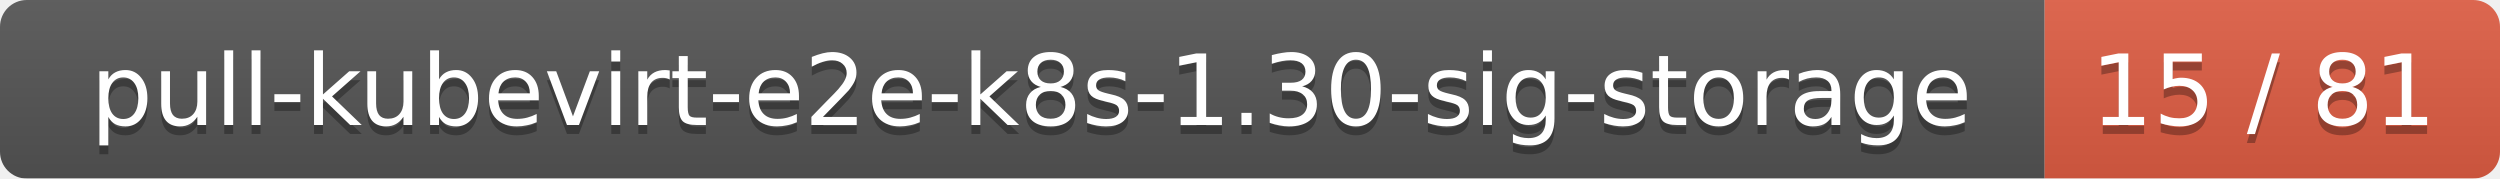
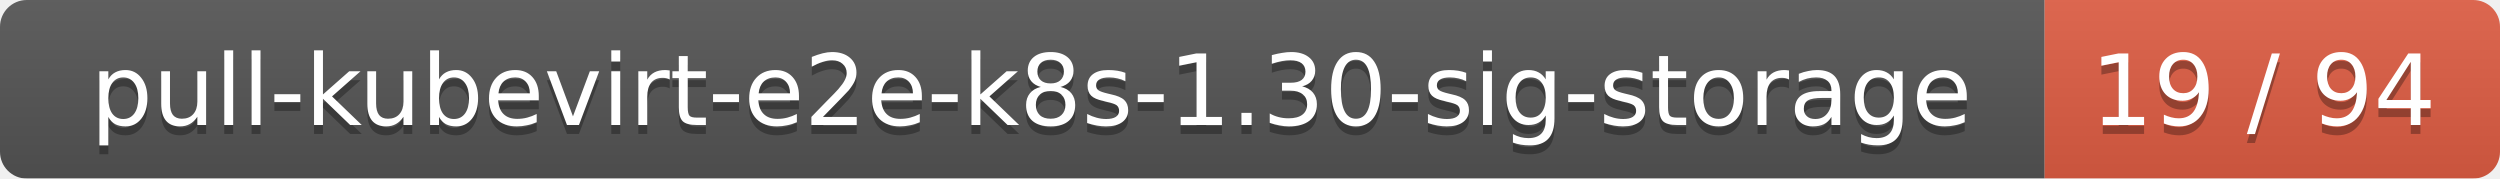
<svg xmlns="http://www.w3.org/2000/svg" width="280" height="20">
  <linearGradient id="smooth" x2="0" y2="100%">
    <stop offset="0" stop-color="#bbb" stop-opacity=".1" />
    <stop offset="1" stop-opacity=".1" />
  </linearGradient>
  <mask id="round">
    <rect width="280" height="20" rx="3" fill="#fff" />
  </mask>
  <g mask="url(#round)">
    <rect width="229" height="20" fill="#555" />
    <rect x="229" width="51" height="20" fill="#e05d44" />
    <rect width="280" height="20" fill="url(#smooth)" />
  </g>
  <g fill="#fff" text-anchor="middle" font-family="DejaVu Sans,Verdana,Geneva,sans-serif" font-size="11">
    <text x="115.5" y="15" fill="#010101" fill-opacity=".3">pull-kubevirt-e2e-k8s-1.30-sig-storage</text>
    <text x="115.5" y="14">pull-kubevirt-e2e-k8s-1.30-sig-storage</text>
-     <text x="253.5" y="15" fill="#010101" fill-opacity=".3">15 / 81</text>
-     <text x="253.5" y="14">15 / 81</text>
+     <text x="253.5" y="15" fill="#010101" fill-opacity=".3">19 / 94</text>
+     <text x="253.5" y="14">19 / 94</text>
  </g>
</svg>
